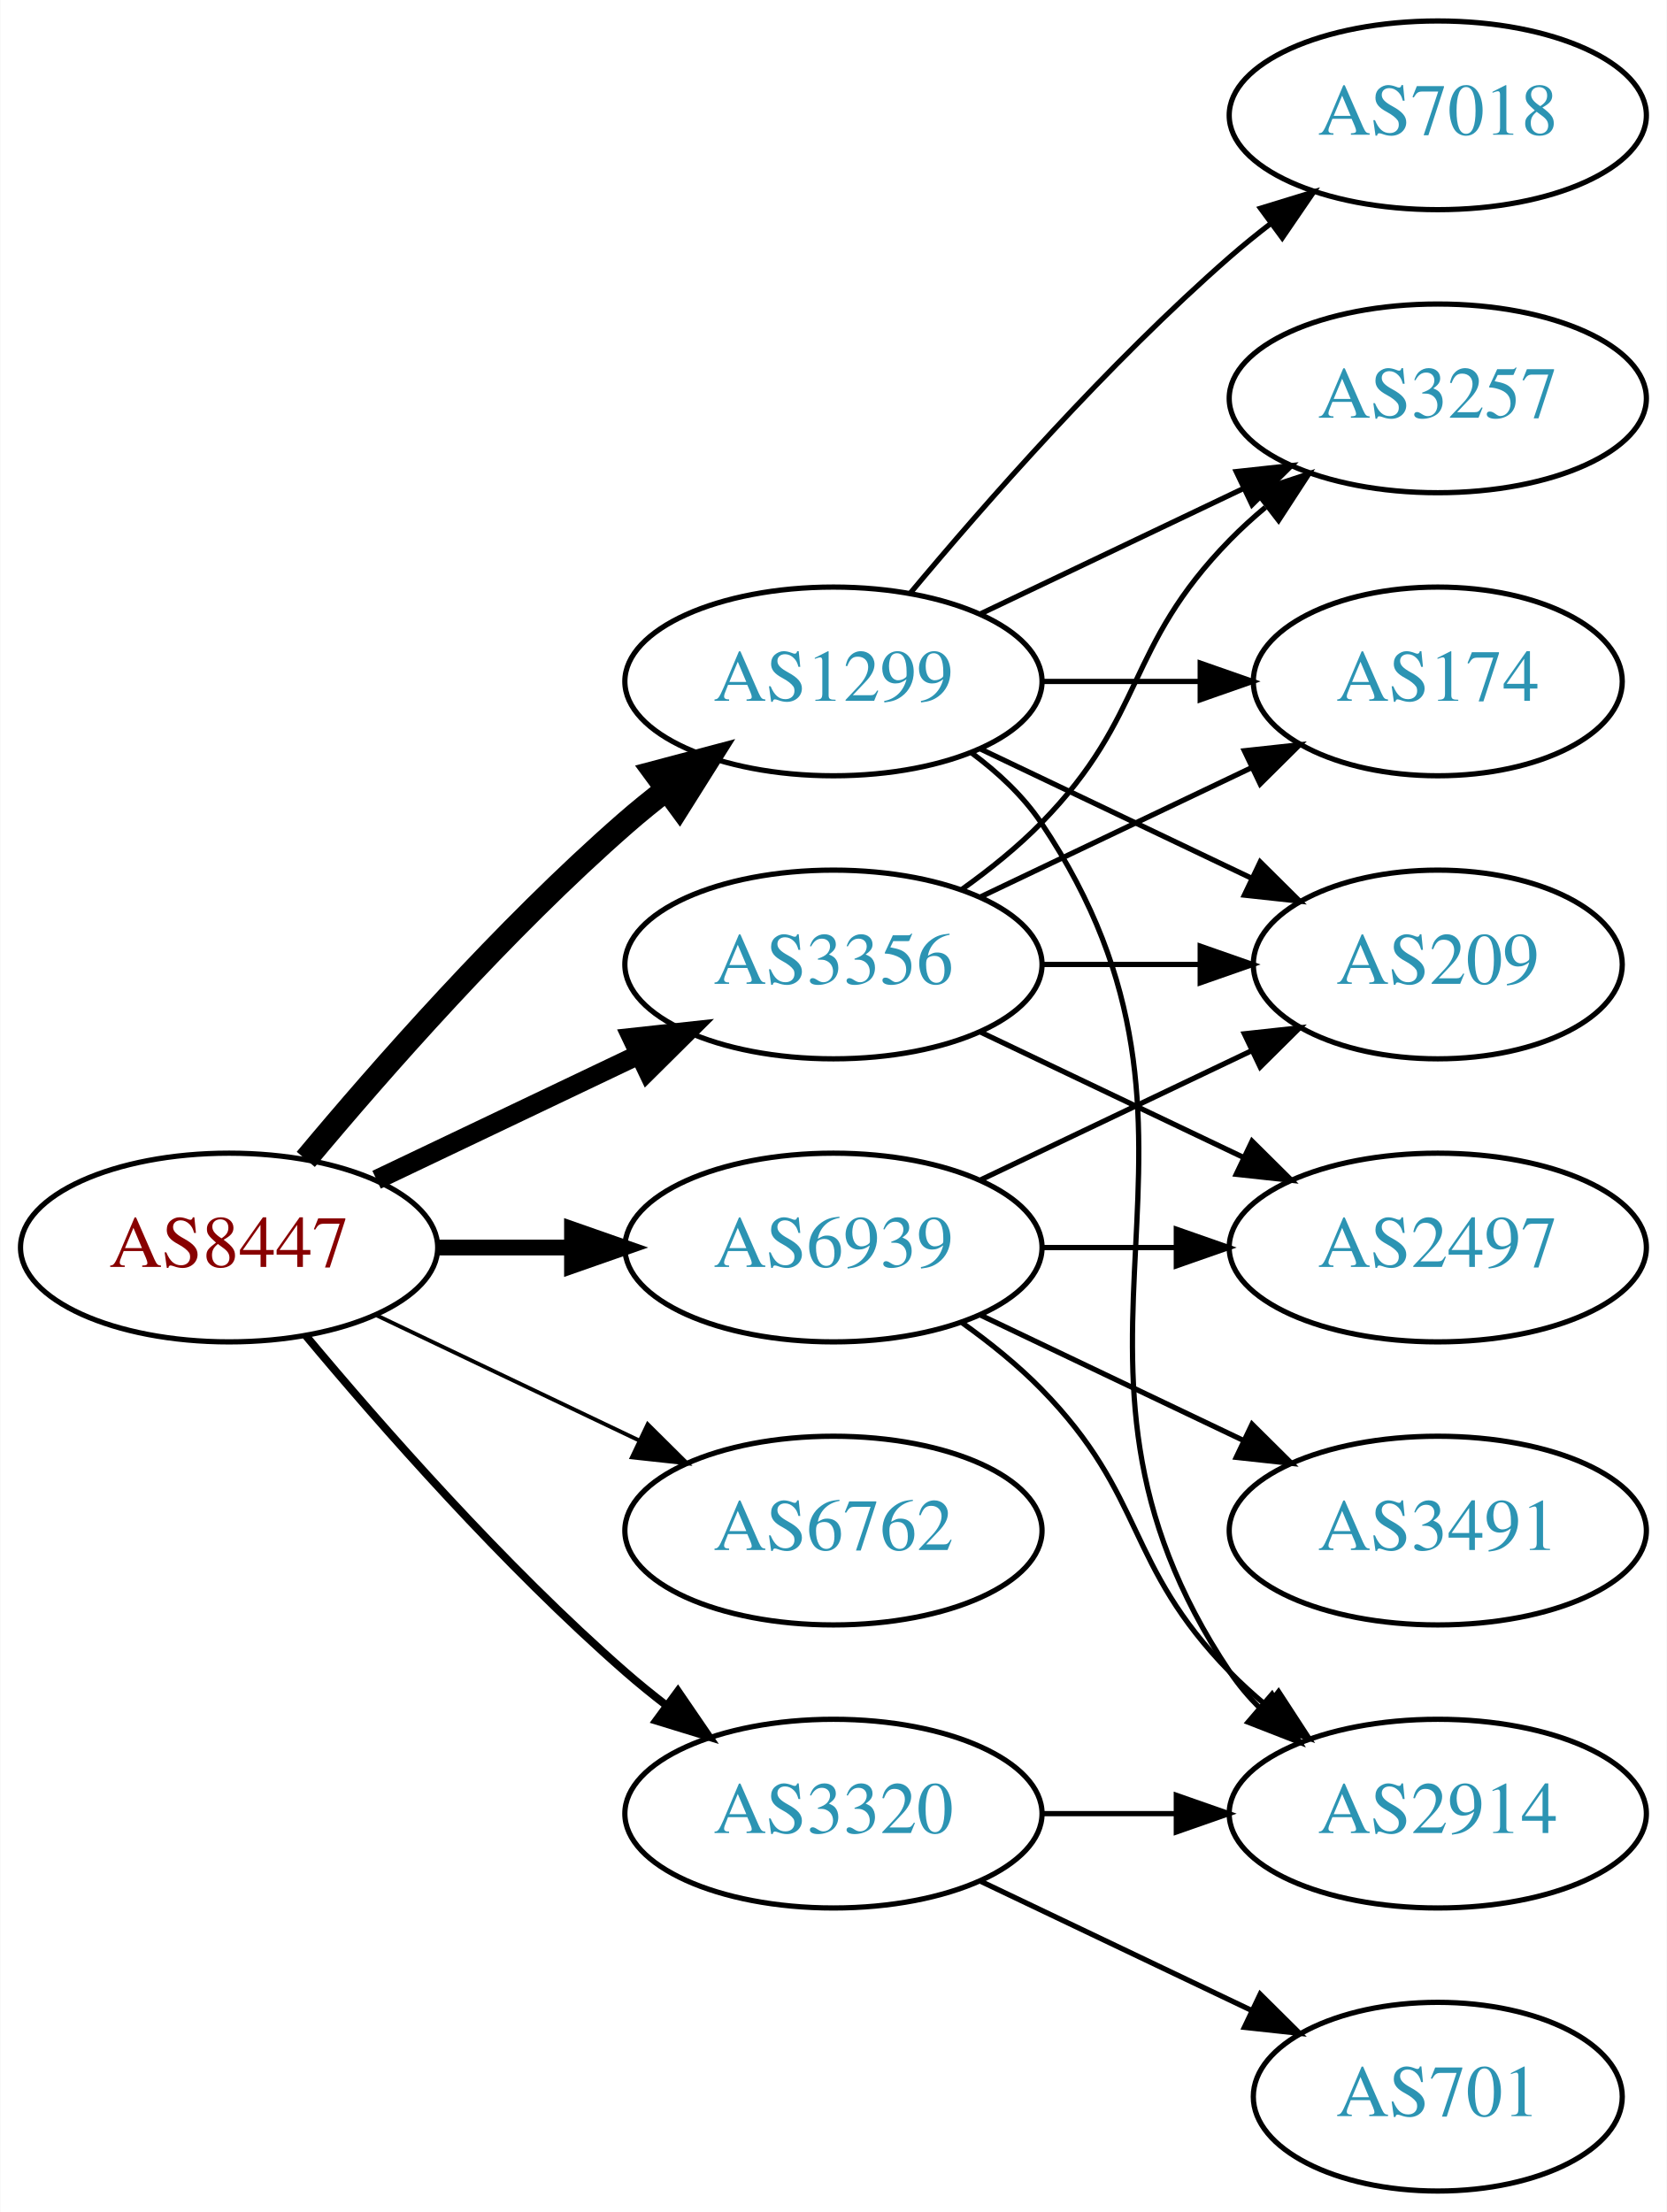
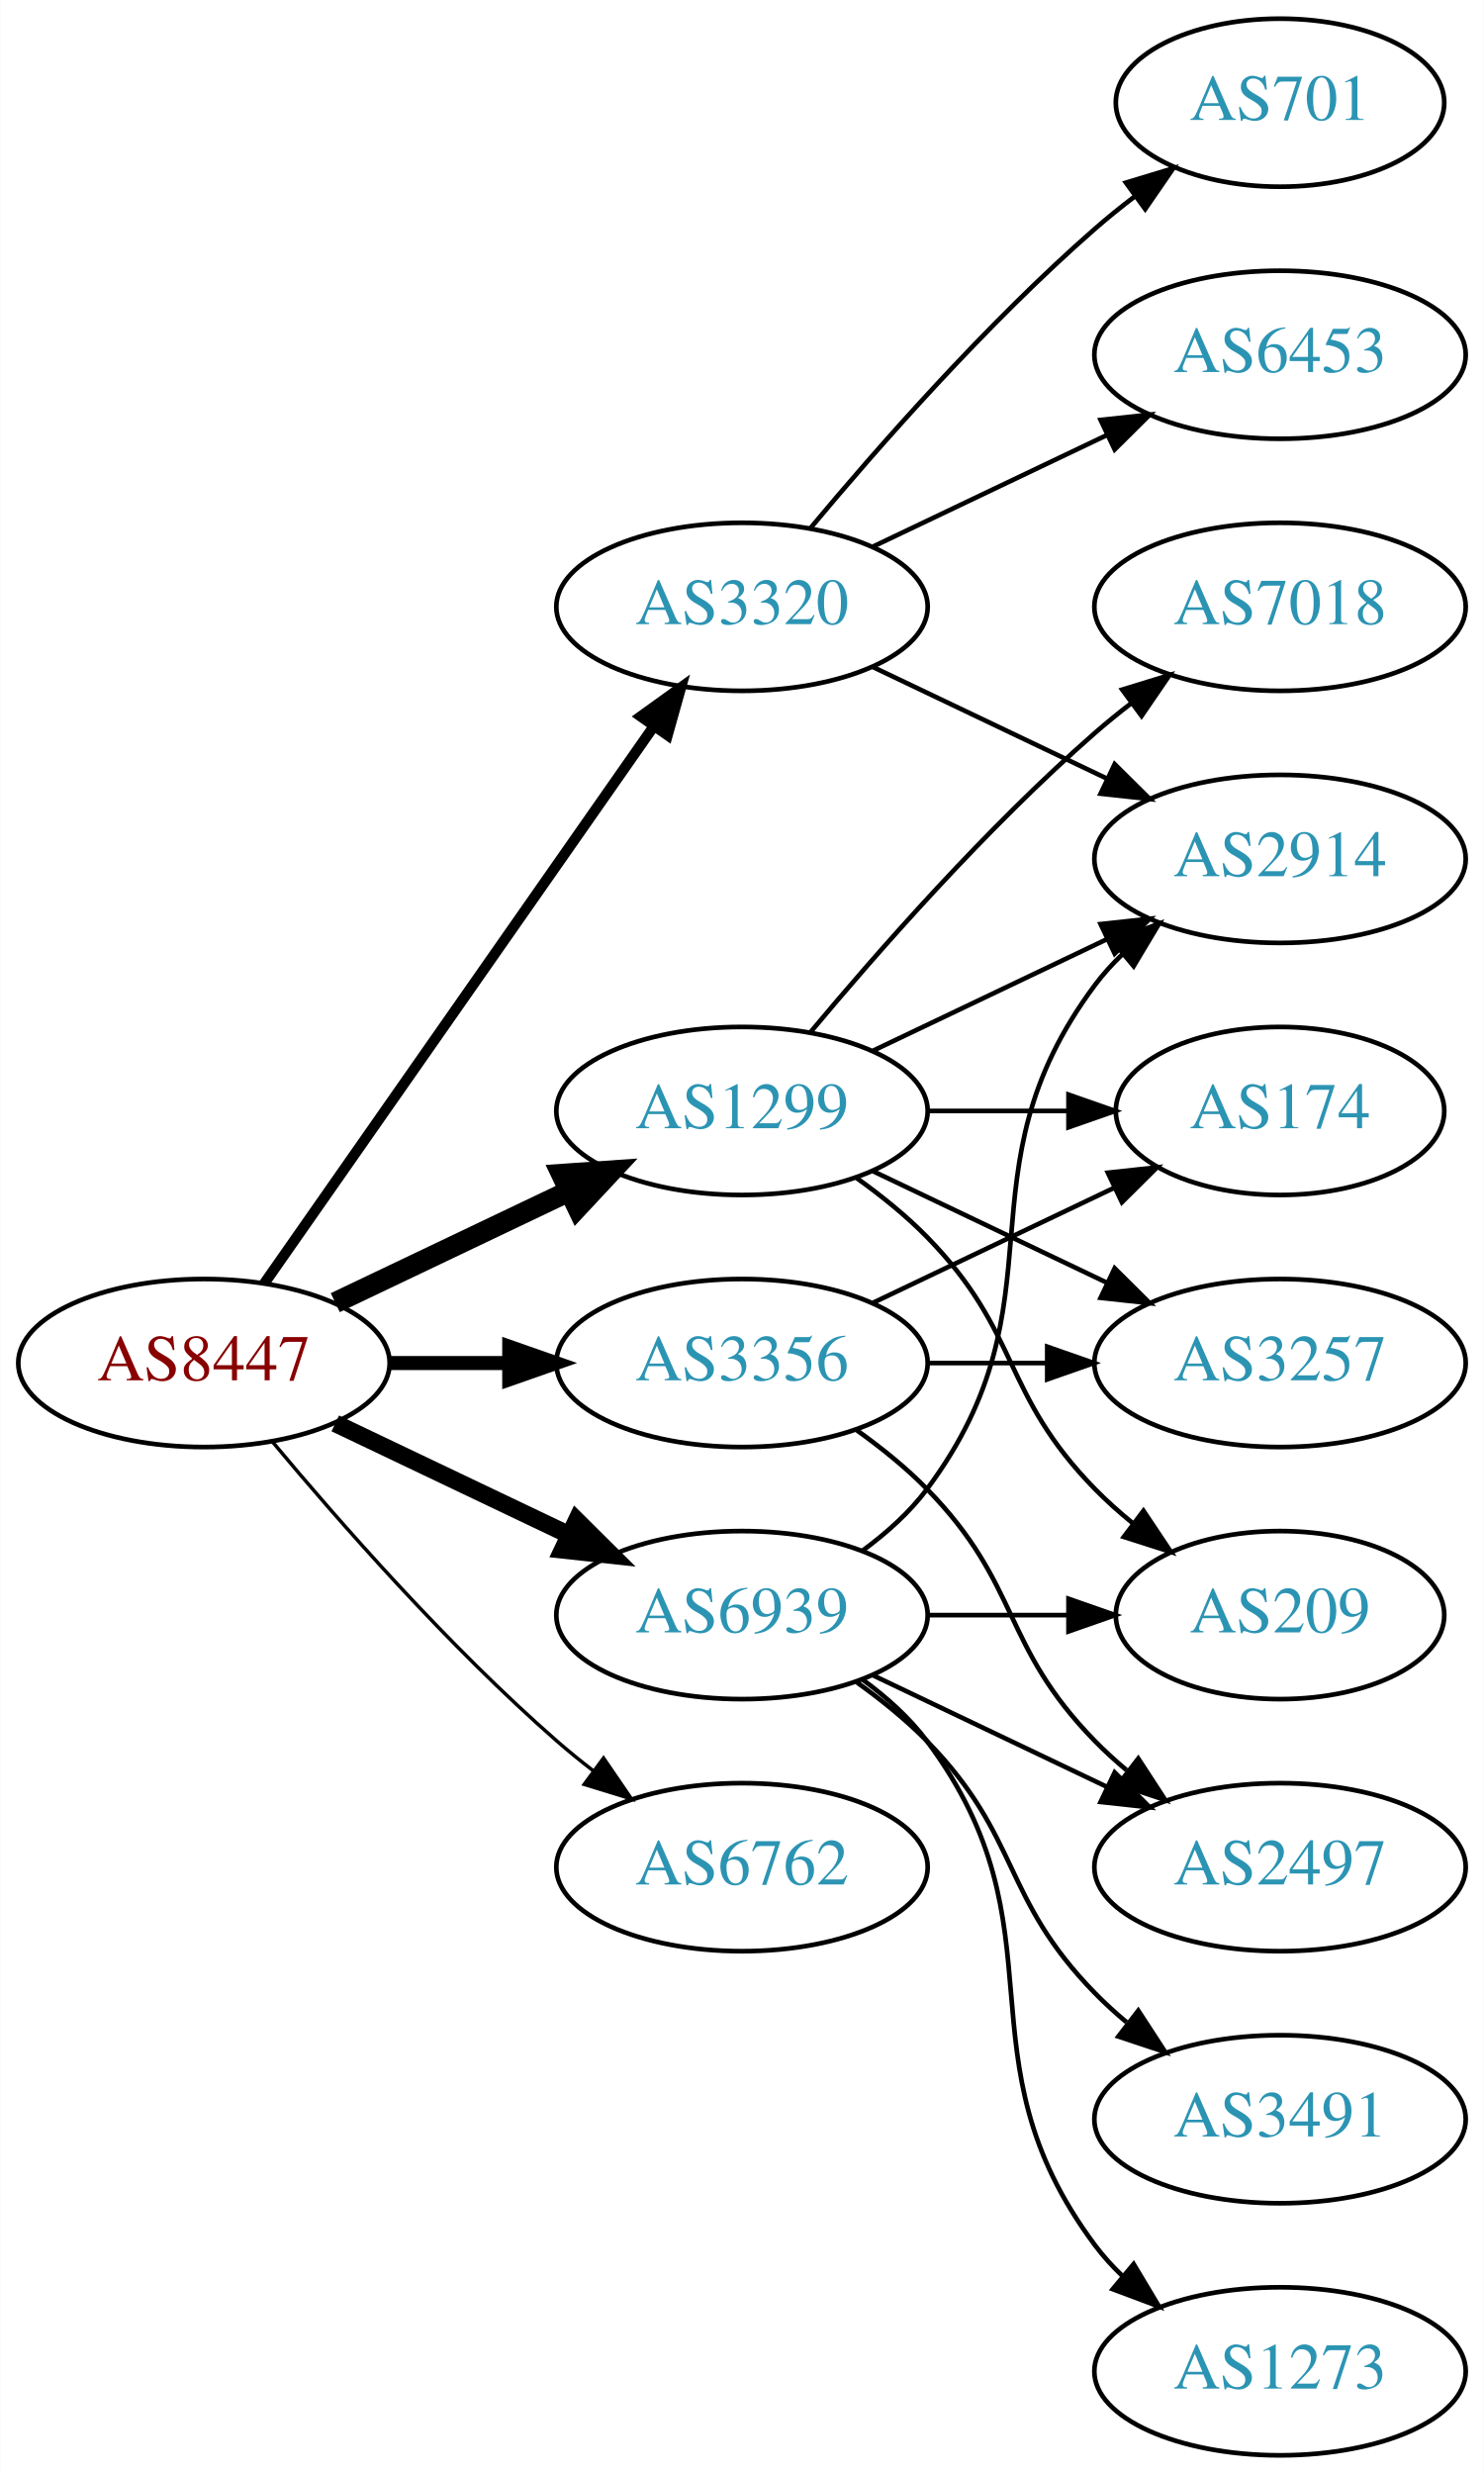
- <svg xmlns="http://www.w3.org/2000/svg" xmlns:xlink="http://www.w3.org/1999/xlink" width="318pt" height="422pt" viewBox="0.00 0.00 317.88 422.00">
-   <g id="graph0" class="graph" transform="scale(1 1) rotate(0) translate(4 418)">
-     <polygon fill="white" stroke="none" points="-4,4 -4,-418 313.879,-418 313.879,4 -4,4" />
+ <svg xmlns="http://www.w3.org/2000/svg" xmlns:xlink="http://www.w3.org/1999/xlink" width="318pt" height="530pt" viewBox="0.00 0.00 317.88 530.00">
+   <g id="graph0" class="graph" transform="scale(1 1) rotate(0) translate(4 526)">
+     <polygon fill="white" stroke="none" points="-4,4 -4,-526 313.879,-526 313.879,4 -4,4" />
    <g id="node1" class="node">
      <g id="a_node1">
        <a xlink:href="/asn/8447" xlink:title="AS8447 ~ A1 Telekom Austria AG [AT]">
-           <ellipse fill="#ffffff" stroke="black" cx="39.647" cy="-180" rx="39.794" ry="18" />
-           <text text-anchor="middle" x="39.647" y="-176.3" font-family="Times,serif" font-size="14.00" fill="#880000">AS8447</text>
+           <ellipse fill="#ffffff" stroke="black" cx="39.647" cy="-234" rx="39.794" ry="18" />
+           <text text-anchor="middle" x="39.647" y="-230.3" font-family="Times,serif" font-size="14.00" fill="#880000">AS8447</text>
        </a>
      </g>
    </g>
    <g id="node2" class="node">
      <g id="a_node2">
        <a xlink:href="/asn/1299" xlink:title="AS1299 ~ Telia Carrier [EU]">
          <ellipse fill="#ffffff" stroke="black" cx="154.939" cy="-288" rx="39.794" ry="18" />
          <text text-anchor="middle" x="154.939" y="-284.3" font-family="Times,serif" font-size="14.00" fill="#2c94b3">AS1299</text>
        </a>
      </g>
    </g>
    <g id="edge1" class="edge">
-       <path fill="none" stroke="black" stroke-width="4.5" d="M54.276,-196.817C68.559,-213.929 92.106,-240.745 115.293,-261 117.759,-263.154 120.397,-265.294 123.095,-267.372" />
-       <polygon fill="black" stroke="black" stroke-width="4.5" points="120.86,-270.616 131.249,-273.37 125.527,-264.273 120.86,-270.616" />
+       <path fill="none" stroke="black" stroke-width="4.5" d="M67.783,-246.934C82.777,-254.081 101.598,-263.052 117.821,-270.785" />
+       <polygon fill="black" stroke="black" stroke-width="4.5" points="116.303,-274.423 127.024,-275.171 119.692,-267.314 116.303,-274.423" />
    </g>
    <g id="node3" class="node">
      <g id="a_node3">
        <a xlink:href="/asn/3320" xlink:title="AS3320 ~ DTAG [DE]">
-           <ellipse fill="#ffffff" stroke="black" cx="154.939" cy="-72" rx="39.794" ry="18" />
-           <text text-anchor="middle" x="154.939" y="-68.3" font-family="Times,serif" font-size="14.00" fill="#2c94b3">AS3320</text>
+           <ellipse fill="#ffffff" stroke="black" cx="154.939" cy="-396" rx="39.794" ry="18" />
+           <text text-anchor="middle" x="154.939" y="-392.3" font-family="Times,serif" font-size="14.00" fill="#2c94b3">AS3320</text>
        </a>
      </g>
    </g>
    <g id="edge2" class="edge">
-       <path fill="none" stroke="black" stroke-width="1.5" d="M54.276,-163.183C68.559,-146.071 92.106,-119.255 115.293,-99 117.759,-96.846 120.397,-94.706 123.095,-92.628" />
-       <polygon fill="black" stroke="black" stroke-width="1.5" points="125.268,-95.375 131.249,-86.63 121.12,-89.736 125.268,-95.375" />
+       <path fill="none" stroke="black" stroke-width="2.25" d="M52.557,-251.031C72.478,-279.517 112.668,-336.985 136.018,-370.374" />
+       <polygon fill="black" stroke="black" stroke-width="2.25" points="133.249,-372.521 141.848,-378.71 138.985,-368.509 133.249,-372.521" />
    </g>
    <g id="node4" class="node">
      <g id="a_node4">
        <a xlink:href="/asn/3356" xlink:title="AS3356 ~ Level 3 Parent, LLC [US]">
          <ellipse fill="#ffffff" stroke="black" cx="154.939" cy="-234" rx="39.794" ry="18" />
          <text text-anchor="middle" x="154.939" y="-230.3" font-family="Times,serif" font-size="14.00" fill="#2c94b3">AS3356</text>
        </a>
      </g>
    </g>
    <g id="edge3" class="edge">
-       <path fill="none" stroke="black" stroke-width="3.75" d="M67.783,-192.934C82.777,-200.081 101.598,-209.052 117.821,-216.785" />
-       <polygon fill="black" stroke="black" stroke-width="3.75" points="116.491,-220.028 127.024,-221.171 119.503,-213.709 116.491,-220.028" />
+       <path fill="none" stroke="black" stroke-width="3" d="M79.319,-234C87.522,-234 96.286,-234 104.818,-234" />
+       <polygon fill="black" stroke="black" stroke-width="3" points="105.057,-237.5 115.057,-234 105.057,-230.5 105.057,-237.5" />
    </g>
    <g id="node5" class="node">
      <g id="a_node5">
        <a xlink:href="/asn/6762" xlink:title="AS6762 ~ TELECOM ITALIA SPARKLE S.p.A. [IT]">
          <ellipse fill="#ffffff" stroke="black" cx="154.939" cy="-126" rx="39.794" ry="18" />
          <text text-anchor="middle" x="154.939" y="-122.3" font-family="Times,serif" font-size="14.00" fill="#2c94b3">AS6762</text>
        </a>
      </g>
    </g>
    <g id="edge4" class="edge">
-       <path fill="none" stroke="black" stroke-width="0.75" d="M67.783,-167.066C82.777,-159.919 101.598,-150.948 117.821,-143.215" />
-       <polygon fill="black" stroke="black" stroke-width="0.75" points="119.503,-146.291 127.024,-138.829 116.491,-139.972 119.503,-146.291" />
+       <path fill="none" stroke="black" stroke-width="0.75" d="M54.276,-217.183C68.559,-200.071 92.106,-173.255 115.293,-153 117.759,-150.846 120.397,-148.706 123.095,-146.628" />
+       <polygon fill="black" stroke="black" stroke-width="0.75" points="125.268,-149.375 131.249,-140.63 121.12,-143.736 125.268,-149.375" />
    </g>
    <g id="node6" class="node">
      <g id="a_node6">
        <a xlink:href="/asn/6939" xlink:title="AS6939 ~ Hurricane Electric LLC [US]">
          <ellipse fill="#ffffff" stroke="black" cx="154.939" cy="-180" rx="39.794" ry="18" />
          <text text-anchor="middle" x="154.939" y="-176.3" font-family="Times,serif" font-size="14.00" fill="#2c94b3">AS6939</text>
        </a>
      </g>
    </g>
    <g id="edge5" class="edge">
-       <path fill="none" stroke="black" stroke-width="3" d="M79.319,-180C87.522,-180 96.286,-180 104.818,-180" />
-       <polygon fill="black" stroke="black" stroke-width="3" points="105.057,-183.5 115.057,-180 105.057,-176.5 105.057,-183.5" />
+       <path fill="none" stroke="black" stroke-width="3.75" d="M67.783,-221.066C82.777,-213.919 101.598,-204.948 117.821,-197.215" />
+       <polygon fill="black" stroke="black" stroke-width="3.75" points="119.503,-200.291 127.024,-192.829 116.491,-193.972 119.503,-200.291" />
    </g>
    <g id="node7" class="node">
      <g id="a_node7">
        <a xlink:href="/asn/7018" xlink:title="AS7018 ~ AT&amp;T Services, Inc. [US]">
          <ellipse fill="#ffffff" stroke="black" cx="270.232" cy="-396" rx="39.794" ry="18" />
          <text text-anchor="middle" x="270.232" y="-392.3" font-family="Times,serif" font-size="14.00" fill="#2c94b3">AS7018</text>
        </a>
      </g>
    </g>
    <g id="edge6" class="edge">
      <path fill="none" stroke="black" d="M169.569,-304.817C183.852,-321.929 207.398,-348.745 230.586,-369 233.052,-371.154 235.69,-373.294 238.388,-375.372" />
      <polygon fill="black" stroke="black" points="236.413,-378.264 246.542,-381.37 240.561,-372.625 236.413,-378.264" />
    </g>
    <g id="node8" class="node">
      <g id="a_node8">
        <a xlink:href="/asn/2914" xlink:title="AS2914 ~ NTT America, Inc. [US]">
-           <ellipse fill="#ffffff" stroke="black" cx="270.232" cy="-72" rx="39.794" ry="18" />
-           <text text-anchor="middle" x="270.232" y="-68.3" font-family="Times,serif" font-size="14.00" fill="#2c94b3">AS2914</text>
+           <ellipse fill="#ffffff" stroke="black" cx="270.232" cy="-342" rx="39.794" ry="18" />
+           <text text-anchor="middle" x="270.232" y="-338.3" font-family="Times,serif" font-size="14.00" fill="#2c94b3">AS2914</text>
        </a>
      </g>
    </g>
    <g id="edge7" class="edge">
-       <path fill="none" stroke="black" d="M181.258,-274.393C186.314,-270.649 191.126,-266.169 194.586,-261 235.61,-199.706 189.561,-160.294 230.586,-99 232.208,-96.577 234.127,-94.305 236.228,-92.19" />
-       <polygon fill="black" stroke="black" points="238.596,-94.771 243.913,-85.607 234.042,-89.454 238.596,-94.771" />
+       <path fill="none" stroke="black" d="M183.076,-300.934C198.07,-308.081 216.891,-317.052 233.114,-324.785" />
+       <polygon fill="black" stroke="black" points="231.784,-328.028 242.317,-329.171 234.796,-321.709 231.784,-328.028" />
    </g>
    <g id="node9" class="node">
      <g id="a_node9">
+         <a xlink:href="/asn/209" xlink:title="AS209 ~ CenturyLink Communications, LLC [US]">
+           <ellipse fill="#ffffff" stroke="black" cx="270.232" cy="-180" rx="35.194" ry="18" />
+           <text text-anchor="middle" x="270.232" y="-176.3" font-family="Times,serif" font-size="14.00" fill="#2c94b3">AS209</text>
+         </a>
+       </g>
+     </g>
+     <g id="edge8" class="edge">
+       <path fill="none" stroke="black" d="M179.533,-273.611C184.789,-269.852 190.121,-265.563 194.586,-261 214.758,-240.383 210.413,-227.617 230.586,-207 233.065,-204.466 235.812,-202.017 238.664,-199.696" />
+       <polygon fill="black" stroke="black" points="240.967,-202.343 246.85,-193.532 236.756,-196.752 240.967,-202.343" />
+     </g>
+     <g id="node10" class="node">
+       <g id="a_node10">
        <a xlink:href="/asn/174" xlink:title="AS174 ~ Cogent Communications [US]">
          <ellipse fill="#ffffff" stroke="black" cx="270.232" cy="-288" rx="35.194" ry="18" />
          <text text-anchor="middle" x="270.232" y="-284.3" font-family="Times,serif" font-size="14.00" fill="#2c94b3">AS174</text>
        </a>
      </g>
    </g>
-     <g id="edge8" class="edge">
+     <g id="edge9" class="edge">
      <path fill="none" stroke="black" d="M194.612,-288C204.317,-288 214.808,-288 224.771,-288" />
      <polygon fill="black" stroke="black" points="224.907,-291.5 234.907,-288 224.907,-284.5 224.907,-291.5" />
-     </g>
-     <g id="node10" class="node">
-       <g id="a_node10">
-         <a xlink:href="/asn/209" xlink:title="AS209 ~ CenturyLink Communications, LLC [US]">
-           <ellipse fill="#ffffff" stroke="black" cx="270.232" cy="-234" rx="35.194" ry="18" />
-           <text text-anchor="middle" x="270.232" y="-230.3" font-family="Times,serif" font-size="14.00" fill="#2c94b3">AS209</text>
-         </a>
-       </g>
-     </g>
-     <g id="edge9" class="edge">
-       <path fill="none" stroke="black" d="M183.076,-275.066C198.508,-267.71 217.993,-258.423 234.528,-250.541" />
-       <polygon fill="black" stroke="black" points="236.349,-253.551 243.87,-246.089 233.337,-247.232 236.349,-253.551" />
    </g>
    <g id="node11" class="node">
      <g id="a_node11">
        <a xlink:href="/asn/3257" xlink:title="AS3257 ~ GTT [DE]">
-           <ellipse fill="#ffffff" stroke="black" cx="270.232" cy="-342" rx="39.794" ry="18" />
-           <text text-anchor="middle" x="270.232" y="-338.3" font-family="Times,serif" font-size="14.00" fill="#2c94b3">AS3257</text>
+           <ellipse fill="#ffffff" stroke="black" cx="270.232" cy="-234" rx="39.794" ry="18" />
+           <text text-anchor="middle" x="270.232" y="-230.3" font-family="Times,serif" font-size="14.00" fill="#2c94b3">AS3257</text>
        </a>
      </g>
    </g>
    <g id="edge10" class="edge">
-       <path fill="none" stroke="black" d="M183.076,-300.934C198.07,-308.081 216.891,-317.052 233.114,-324.785" />
-       <polygon fill="black" stroke="black" points="231.784,-328.028 242.317,-329.171 234.796,-321.709 231.784,-328.028" />
-     </g>
-     <g id="edge11" class="edge">
-       <path fill="none" stroke="black" d="M194.612,-72C202.815,-72 211.579,-72 220.111,-72" />
-       <polygon fill="black" stroke="black" points="220.35,-75.5 230.35,-72 220.35,-68.5 220.35,-75.5" />
+       <path fill="none" stroke="black" d="M183.076,-275.066C198.07,-267.919 216.891,-258.948 233.114,-251.215" />
+       <polygon fill="black" stroke="black" points="234.796,-254.291 242.317,-246.829 231.784,-247.972 234.796,-254.291" />
+     </g>
+     <g id="edge12" class="edge">
+       <path fill="none" stroke="black" d="M183.076,-383.066C198.07,-375.919 216.891,-366.948 233.114,-359.215" />
+       <polygon fill="black" stroke="black" points="234.796,-362.291 242.317,-354.829 231.784,-355.972 234.796,-362.291" />
    </g>
    <g id="node12" class="node">
      <g id="a_node12">
        <a xlink:href="/asn/701" xlink:title="AS701 ~ UUNET [US]">
-           <ellipse fill="#ffffff" stroke="black" cx="270.232" cy="-18" rx="35.194" ry="18" />
-           <text text-anchor="middle" x="270.232" y="-14.3" font-family="Times,serif" font-size="14.00" fill="#2c94b3">AS701</text>
-         </a>
-       </g>
-     </g>
-     <g id="edge12" class="edge">
-       <path fill="none" stroke="black" d="M183.076,-59.066C198.508,-51.71 217.993,-42.423 234.528,-34.541" />
-       <polygon fill="black" stroke="black" points="236.349,-37.551 243.87,-30.089 233.337,-31.232 236.349,-37.551" />
+           <ellipse fill="#ffffff" stroke="black" cx="270.232" cy="-504" rx="35.194" ry="18" />
+           <text text-anchor="middle" x="270.232" y="-500.3" font-family="Times,serif" font-size="14.00" fill="#2c94b3">AS701</text>
+         </a>
+       </g>
+     </g>
+     <g id="edge11" class="edge">
+       <path fill="none" stroke="black" d="M169.569,-412.817C183.852,-429.929 207.398,-456.745 230.586,-477 233.256,-479.332 236.128,-481.648 239.059,-483.886" />
+       <polygon fill="black" stroke="black" points="237.209,-486.87 247.35,-489.939 241.337,-481.216 237.209,-486.87" />
+     </g>
+     <g id="node13" class="node">
+       <g id="a_node13">
+         <a xlink:href="/asn/6453" xlink:title="AS6453 ~ TATA COMMUNICATIONS (AMERICA) INC [US]">
+           <ellipse fill="#ffffff" stroke="black" cx="270.232" cy="-450" rx="39.794" ry="18" />
+           <text text-anchor="middle" x="270.232" y="-446.3" font-family="Times,serif" font-size="14.00" fill="#2c94b3">AS6453</text>
+         </a>
+       </g>
+     </g>
+     <g id="edge13" class="edge">
+       <path fill="none" stroke="black" d="M183.076,-408.934C198.07,-416.081 216.891,-425.052 233.114,-432.785" />
+       <polygon fill="black" stroke="black" points="231.784,-436.028 242.317,-437.171 234.796,-429.709 231.784,-436.028" />
    </g>
    <g id="edge14" class="edge">
      <path fill="none" stroke="black" d="M183.076,-246.934C198.508,-254.29 217.993,-263.577 234.528,-271.459" />
      <polygon fill="black" stroke="black" points="233.337,-274.768 243.87,-275.911 236.349,-268.449 233.337,-274.768" />
    </g>
-     <g id="edge13" class="edge">
-       <path fill="none" stroke="black" d="M194.612,-234C204.317,-234 214.808,-234 224.771,-234" />
-       <polygon fill="black" stroke="black" points="224.907,-237.5 234.907,-234 224.907,-230.5 224.907,-237.5" />
-     </g>
    <g id="edge15" class="edge">
-       <path fill="none" stroke="black" d="M179.533,-248.389C184.789,-252.148 190.121,-256.437 194.586,-261 214.758,-281.617 210.413,-294.383 230.586,-315 232.679,-317.139 234.962,-319.218 237.339,-321.21" />
-       <polygon fill="black" stroke="black" points="235.582,-324.275 245.638,-327.611 239.857,-318.732 235.582,-324.275" />
-     </g>
-     <g id="node13" class="node">
-       <g id="a_node13">
+       <path fill="none" stroke="black" d="M194.612,-234C202.815,-234 211.579,-234 220.111,-234" />
+       <polygon fill="black" stroke="black" points="220.35,-237.5 230.35,-234 220.35,-230.5 220.35,-237.5" />
+     </g>
+     <g id="node14" class="node">
+       <g id="a_node14">
        <a xlink:href="/asn/2497" xlink:title="AS2497 ~ Internet Initiative Japan Inc. [JP]">
-           <ellipse fill="#ffffff" stroke="black" cx="270.232" cy="-180" rx="39.794" ry="18" />
-           <text text-anchor="middle" x="270.232" y="-176.3" font-family="Times,serif" font-size="14.00" fill="#2c94b3">AS2497</text>
+           <ellipse fill="#ffffff" stroke="black" cx="270.232" cy="-126" rx="39.794" ry="18" />
+           <text text-anchor="middle" x="270.232" y="-122.3" font-family="Times,serif" font-size="14.00" fill="#2c94b3">AS2497</text>
        </a>
      </g>
    </g>
    <g id="edge16" class="edge">
-       <path fill="none" stroke="black" d="M183.076,-221.066C198.07,-213.919 216.891,-204.948 233.114,-197.215" />
-       <polygon fill="black" stroke="black" points="234.796,-200.291 242.317,-192.829 231.784,-193.972 234.796,-200.291" />
+       <path fill="none" stroke="black" d="M179.533,-219.611C184.789,-215.852 190.121,-211.563 194.586,-207 214.758,-186.383 210.413,-173.617 230.586,-153 232.679,-150.861 234.962,-148.782 237.339,-146.79" />
+       <polygon fill="black" stroke="black" points="239.857,-149.268 245.638,-140.389 235.582,-143.725 239.857,-149.268" />
    </g>
    <g id="edge17" class="edge">
+       <path fill="none" stroke="black" d="M180.87,-193.882C185.946,-197.611 190.864,-202.016 194.586,-207 224.857,-247.542 200.315,-274.458 230.586,-315 232.33,-317.336 234.338,-319.545 236.501,-321.617" />
+       <polygon fill="black" stroke="black" points="234.379,-324.405 244.302,-328.118 238.861,-319.027 234.379,-324.405" />
+     </g>
+     <g id="edge21" class="edge">
+       <path fill="none" stroke="black" d="M194.612,-180C204.317,-180 214.808,-180 224.771,-180" />
+       <polygon fill="black" stroke="black" points="224.907,-183.5 234.907,-180 224.907,-176.5 224.907,-183.5" />
+     </g>
+     <g id="edge18" class="edge">
+       <path fill="none" stroke="black" d="M183.076,-167.066C198.07,-159.919 216.891,-150.948 233.114,-143.215" />
+       <polygon fill="black" stroke="black" points="234.796,-146.291 242.317,-138.829 231.784,-139.972 234.796,-146.291" />
+     </g>
+     <g id="node15" class="node">
+       <g id="a_node15">
+         <a xlink:href="/asn/3491" xlink:title="AS3491 ~ PCCW Global, Inc. [US]">
+           <ellipse fill="#ffffff" stroke="black" cx="270.232" cy="-72" rx="39.794" ry="18" />
+           <text text-anchor="middle" x="270.232" y="-68.3" font-family="Times,serif" font-size="14.00" fill="#2c94b3">AS3491</text>
+         </a>
+       </g>
+     </g>
+     <g id="edge19" class="edge">
      <path fill="none" stroke="black" d="M179.533,-165.611C184.789,-161.852 190.121,-157.563 194.586,-153 214.758,-132.383 210.413,-119.617 230.586,-99 232.679,-96.861 234.962,-94.782 237.339,-92.79" />
      <polygon fill="black" stroke="black" points="239.857,-95.268 245.638,-86.389 235.582,-89.725 239.857,-95.268" />
    </g>
-     <g id="edge18" class="edge">
-       <path fill="none" stroke="black" d="M183.076,-192.934C198.508,-200.29 217.993,-209.577 234.528,-217.459" />
-       <polygon fill="black" stroke="black" points="233.337,-220.768 243.87,-221.911 236.349,-214.449 233.337,-220.768" />
-     </g>
-     <g id="edge19" class="edge">
-       <path fill="none" stroke="black" d="M194.612,-180C202.815,-180 211.579,-180 220.111,-180" />
-       <polygon fill="black" stroke="black" points="220.35,-183.5 230.35,-180 220.35,-176.5 220.35,-183.5" />
-     </g>
-     <g id="node14" class="node">
-       <g id="a_node14">
-         <a xlink:href="/asn/3491" xlink:title="AS3491 ~ PCCW Global, Inc. [US]">
-           <ellipse fill="#ffffff" stroke="black" cx="270.232" cy="-126" rx="39.794" ry="18" />
-           <text text-anchor="middle" x="270.232" y="-122.3" font-family="Times,serif" font-size="14.00" fill="#2c94b3">AS3491</text>
+     <g id="node16" class="node">
+       <g id="a_node16">
+         <a xlink:href="/asn/1273" xlink:title="AS1273 ~ Vodafone Group PLC [EU]">
+           <ellipse fill="#ffffff" stroke="black" cx="270.232" cy="-18" rx="39.794" ry="18" />
+           <text text-anchor="middle" x="270.232" y="-14.3" font-family="Times,serif" font-size="14.00" fill="#2c94b3">AS1273</text>
        </a>
      </g>
    </g>
    <g id="edge20" class="edge">
-       <path fill="none" stroke="black" d="M183.076,-167.066C198.07,-159.919 216.891,-150.948 233.114,-143.215" />
-       <polygon fill="black" stroke="black" points="234.796,-146.291 242.317,-138.829 231.784,-139.972 234.796,-146.291" />
+       <path fill="none" stroke="black" d="M180.87,-166.118C185.946,-162.389 190.864,-157.984 194.586,-153 224.857,-112.458 200.315,-85.542 230.586,-45 232.33,-42.664 234.338,-40.455 236.501,-38.383" />
+       <polygon fill="black" stroke="black" points="238.861,-40.973 244.302,-31.882 234.379,-35.595 238.861,-40.973" />
    </g>
  </g>
</svg>
